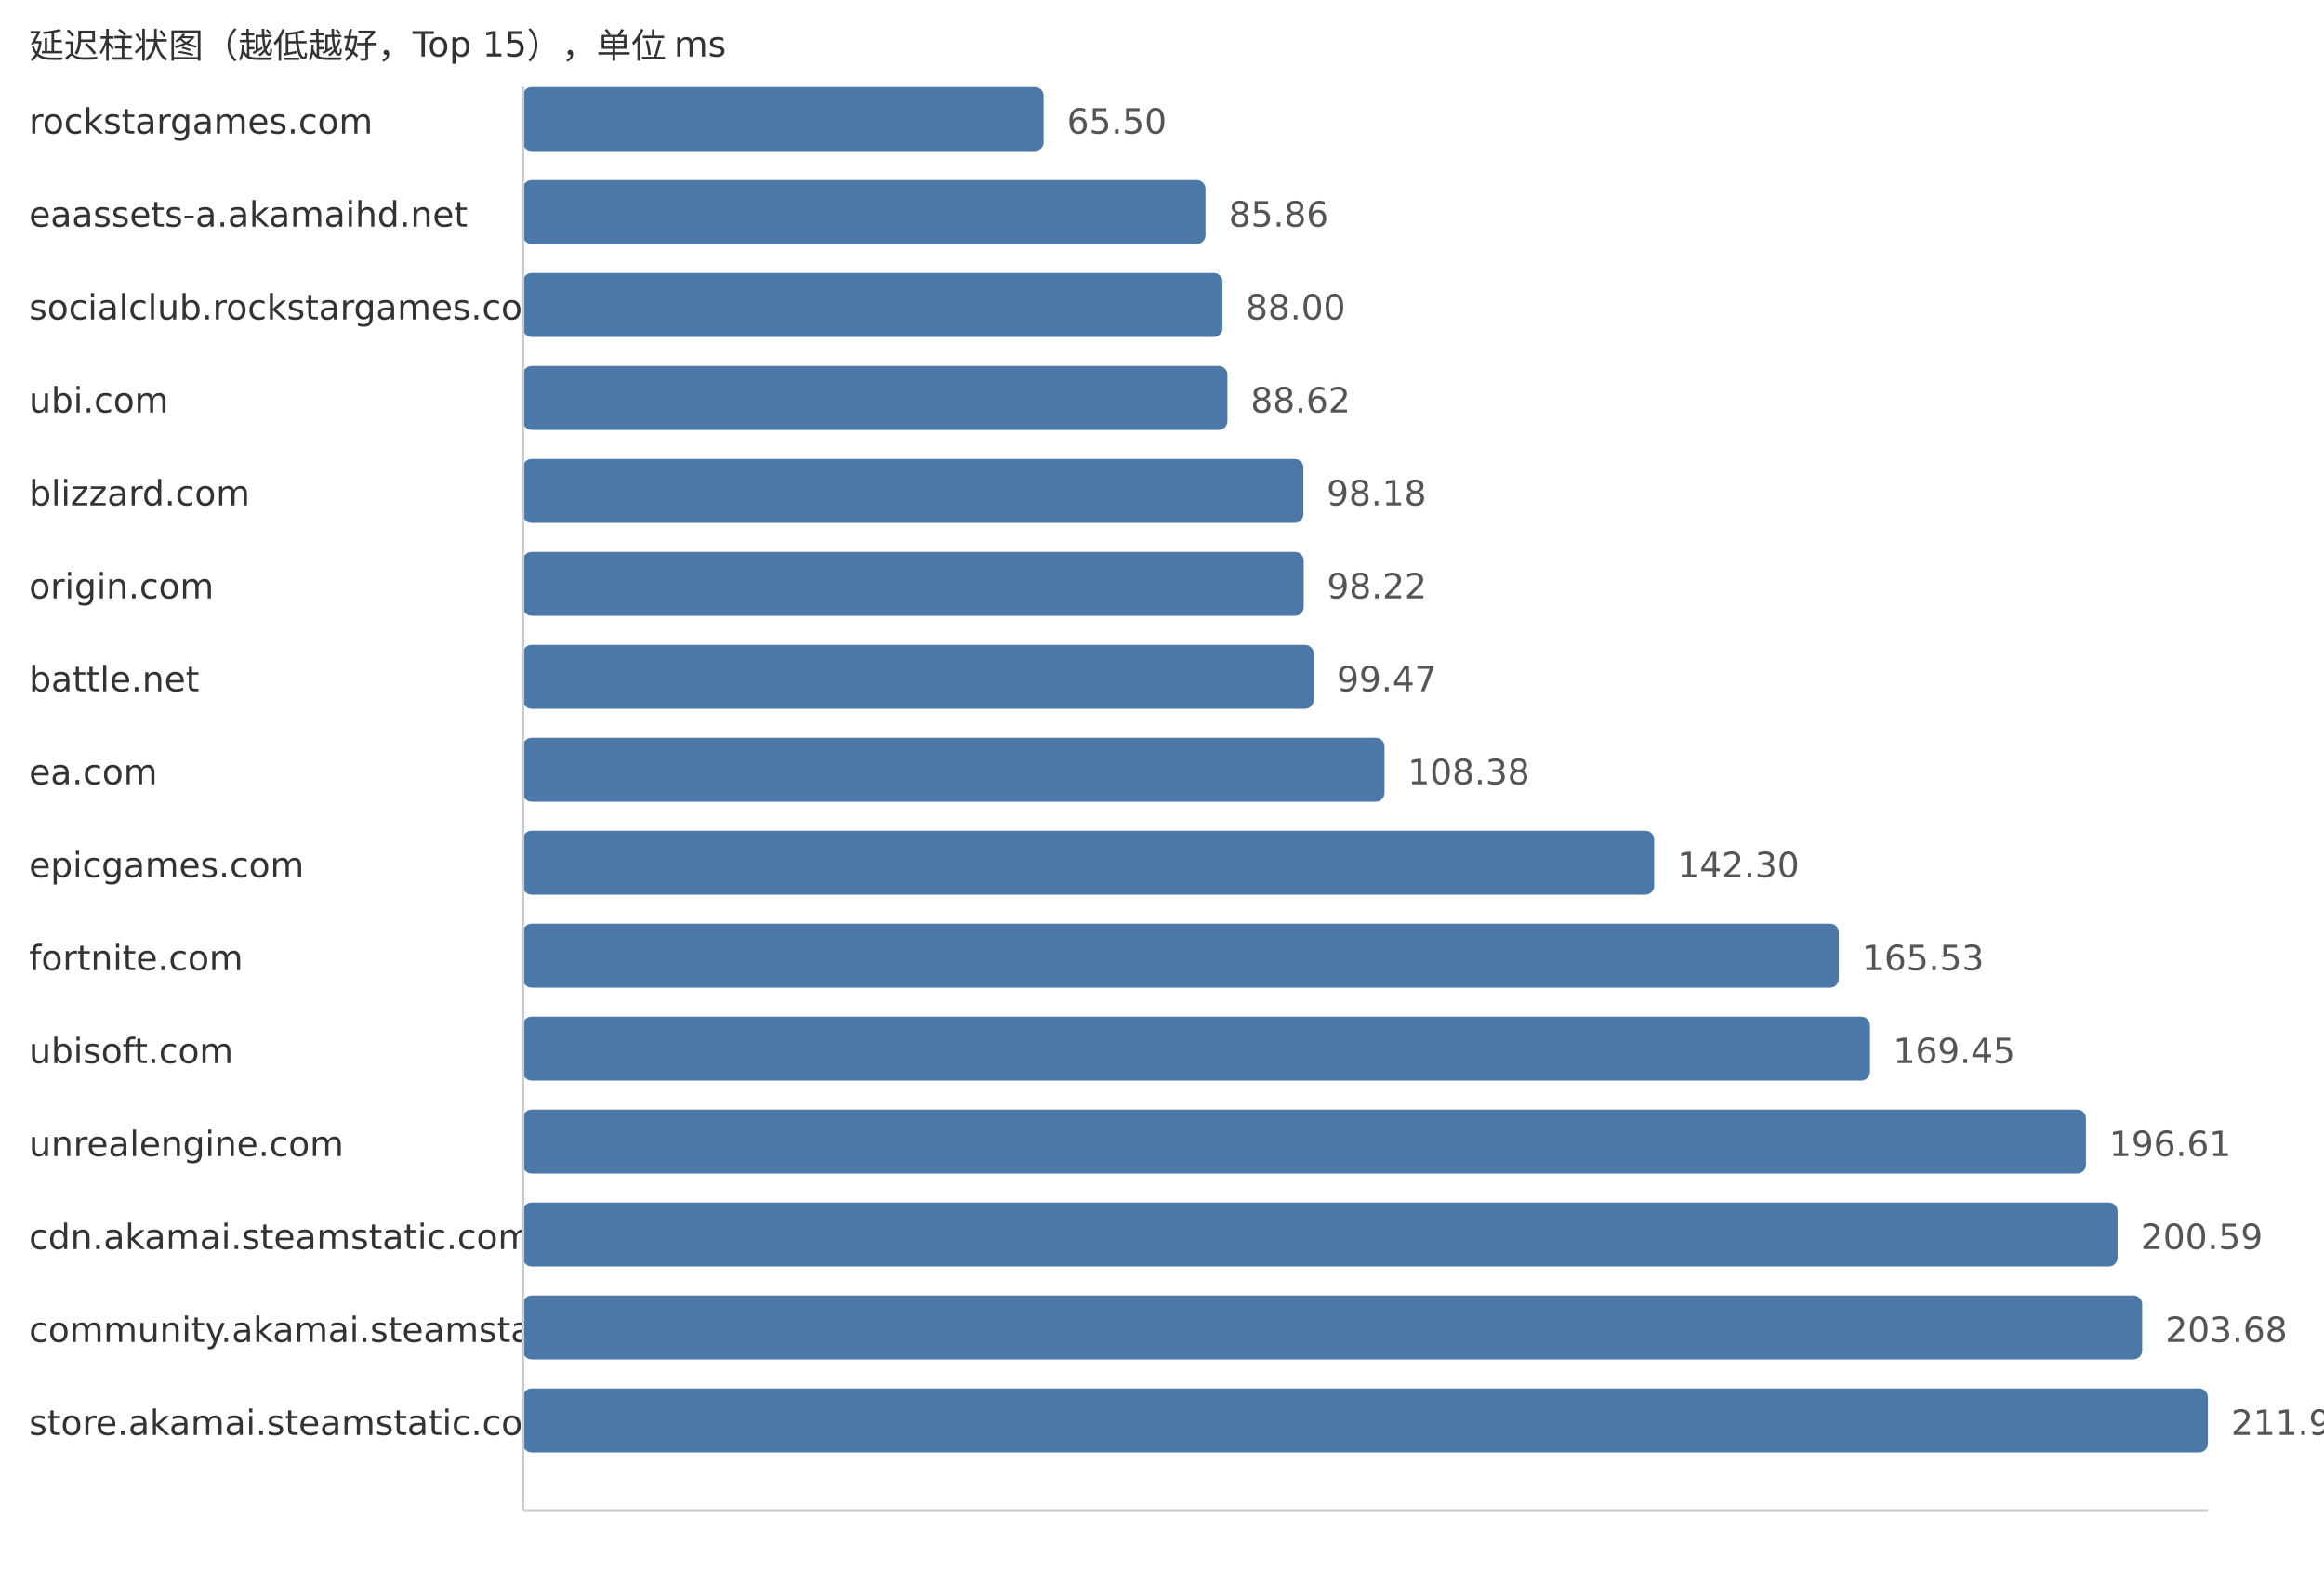
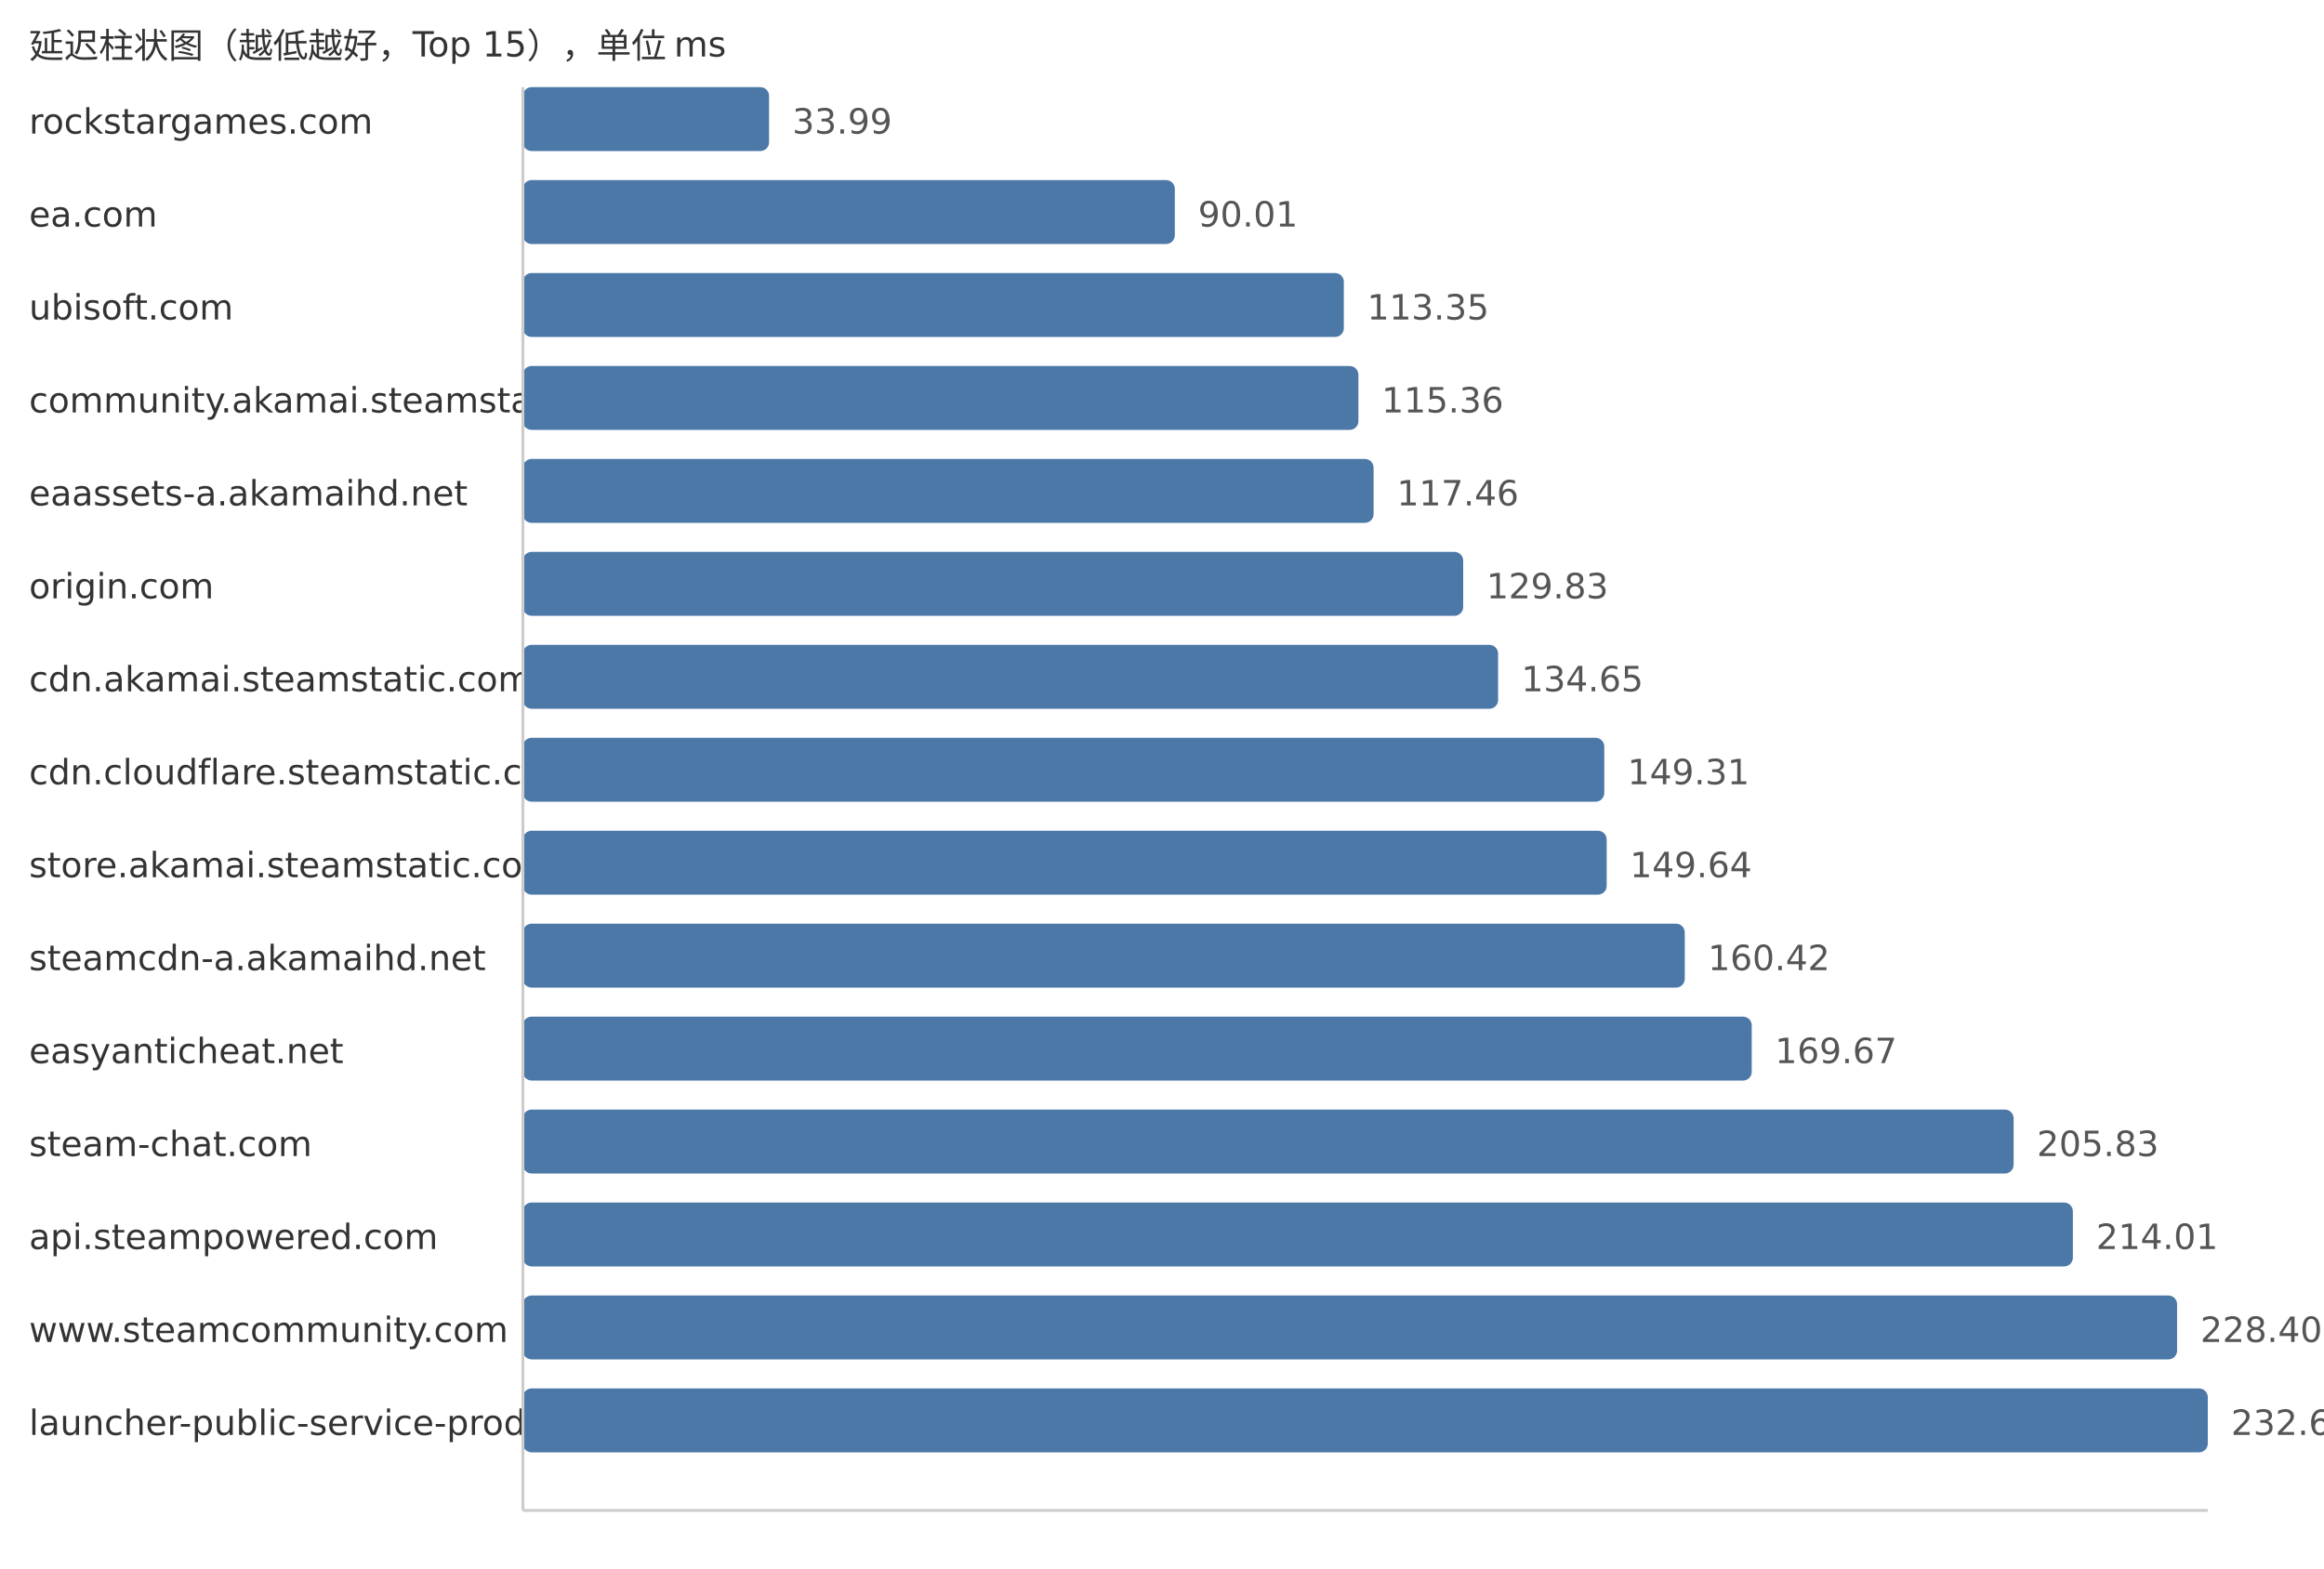
<svg xmlns="http://www.w3.org/2000/svg" width="800" height="540">
  <style> .label{font-family:DejaVu Sans,Verdana,Geneva,sans-serif;font-size:12px;fill:#333} .value{font-family:DejaVu Sans,Verdana,Geneva,sans-serif;font-size:12px;fill:#555} </style>
  <text x="10" y="20" class="label">延迟柱状图（越低越好，Top 15），单位 ms</text>
  <text x="10" y="46" class="label">rockstargames.com</text>
-   <rect x="180" y="30" width="179.25" height="22" fill="#4c78a8" rx="3" />
-   <text x="367.25" y="46" class="value">65.50</text>
-   <text x="10" y="78" class="label">eaassets-a.akamaihd.net</text>
-   <rect x="180" y="62" width="234.97" height="22" fill="#4c78a8" rx="3" />
-   <text x="422.97" y="78" class="value">85.86</text>
-   <text x="10" y="110" class="label">socialclub.rockstargames.com</text>
-   <rect x="180" y="94" width="240.82" height="22" fill="#4c78a8" rx="3" />
-   <text x="428.82" y="110" class="value">88.00</text>
-   <text x="10" y="142" class="label">ubi.com</text>
-   <rect x="180" y="126" width="242.52" height="22" fill="#4c78a8" rx="3" />
-   <text x="430.52" y="142" class="value">88.62</text>
-   <text x="10" y="174" class="label">blizzard.com</text>
-   <rect x="180" y="158" width="268.68" height="22" fill="#4c78a8" rx="3" />
-   <text x="456.68" y="174" class="value">98.18</text>
+   <rect x="180" y="30" width="84.74" height="22" fill="#4c78a8" rx="3" />
+   <text x="272.74" y="46" class="value">33.99</text>
+   <text x="10" y="78" class="label">ea.com</text>
+   <rect x="180" y="62" width="224.41" height="22" fill="#4c78a8" rx="3" />
+   <text x="412.41" y="78" class="value">90.01</text>
+   <text x="10" y="110" class="label">ubisoft.com</text>
+   <rect x="180" y="94" width="282.6" height="22" fill="#4c78a8" rx="3" />
+   <text x="470.6" y="110" class="value">113.35</text>
+   <text x="10" y="142" class="label">community.akamai.steamstatic.com</text>
+   <rect x="180" y="126" width="287.61" height="22" fill="#4c78a8" rx="3" />
+   <text x="475.61" y="142" class="value">115.36</text>
+   <text x="10" y="174" class="label">eaassets-a.akamaihd.net</text>
+   <rect x="180" y="158" width="292.84" height="22" fill="#4c78a8" rx="3" />
+   <text x="480.84" y="174" class="value">117.46</text>
  <text x="10" y="206" class="label">origin.com</text>
-   <rect x="180" y="190" width="268.79" height="22" fill="#4c78a8" rx="3" />
-   <text x="456.79" y="206" class="value">98.22</text>
-   <text x="10" y="238" class="label">battle.net</text>
-   <rect x="180" y="222" width="272.21" height="22" fill="#4c78a8" rx="3" />
-   <text x="460.21" y="238" class="value">99.47</text>
-   <text x="10" y="270" class="label">ea.com</text>
-   <rect x="180" y="254" width="296.6" height="22" fill="#4c78a8" rx="3" />
-   <text x="484.6" y="270" class="value">108.38</text>
-   <text x="10" y="302" class="label">epicgames.com</text>
-   <rect x="180" y="286" width="389.42" height="22" fill="#4c78a8" rx="3" />
-   <text x="577.42" y="302" class="value">142.30</text>
-   <text x="10" y="334" class="label">fortnite.com</text>
-   <rect x="180" y="318" width="452.99" height="22" fill="#4c78a8" rx="3" />
-   <text x="640.99" y="334" class="value">165.53</text>
-   <text x="10" y="366" class="label">ubisoft.com</text>
-   <rect x="180" y="350" width="463.72" height="22" fill="#4c78a8" rx="3" />
-   <text x="651.72" y="366" class="value">169.45</text>
-   <text x="10" y="398" class="label">unrealengine.com</text>
-   <rect x="180" y="382" width="538.05" height="22" fill="#4c78a8" rx="3" />
-   <text x="726.05" y="398" class="value">196.61</text>
-   <text x="10" y="430" class="label">cdn.akamai.steamstatic.com</text>
-   <rect x="180" y="414" width="548.94" height="22" fill="#4c78a8" rx="3" />
-   <text x="736.94" y="430" class="value">200.59</text>
-   <text x="10" y="462" class="label">community.akamai.steamstatic.com</text>
-   <rect x="180" y="446" width="557.4" height="22" fill="#4c78a8" rx="3" />
-   <text x="745.4" y="462" class="value">203.68</text>
-   <text x="10" y="494" class="label">store.akamai.steamstatic.com</text>
+   <rect x="180" y="190" width="323.68" height="22" fill="#4c78a8" rx="3" />
+   <text x="511.68" y="206" class="value">129.83</text>
+   <text x="10" y="238" class="label">cdn.akamai.steamstatic.com</text>
+   <rect x="180" y="222" width="335.7" height="22" fill="#4c78a8" rx="3" />
+   <text x="523.7" y="238" class="value">134.65</text>
+   <text x="10" y="270" class="label">cdn.cloudflare.steamstatic.com</text>
+   <rect x="180" y="254" width="372.25" height="22" fill="#4c78a8" rx="3" />
+   <text x="560.25" y="270" class="value">149.31</text>
+   <text x="10" y="302" class="label">store.akamai.steamstatic.com</text>
+   <rect x="180" y="286" width="373.07" height="22" fill="#4c78a8" rx="3" />
+   <text x="561.07" y="302" class="value">149.64</text>
+   <text x="10" y="334" class="label">steamcdn-a.akamaihd.net</text>
+   <rect x="180" y="318" width="399.95" height="22" fill="#4c78a8" rx="3" />
+   <text x="587.95" y="334" class="value">160.42</text>
+   <text x="10" y="366" class="label">easyanticheat.net</text>
+   <rect x="180" y="350" width="423.01" height="22" fill="#4c78a8" rx="3" />
+   <text x="611.01" y="366" class="value">169.67</text>
+   <text x="10" y="398" class="label">steam-chat.com</text>
+   <rect x="180" y="382" width="513.16" height="22" fill="#4c78a8" rx="3" />
+   <text x="701.16" y="398" class="value">205.83</text>
+   <text x="10" y="430" class="label">api.steampowered.com</text>
+   <rect x="180" y="414" width="533.55" height="22" fill="#4c78a8" rx="3" />
+   <text x="721.55" y="430" class="value">214.01</text>
+   <text x="10" y="462" class="label">www.steamcommunity.com</text>
+   <rect x="180" y="446" width="569.43" height="22" fill="#4c78a8" rx="3" />
+   <text x="757.43" y="462" class="value">228.40</text>
+   <text x="10" y="494" class="label">launcher-public-service-prod06.ol.epicgames.com</text>
  <rect x="180" y="478" width="580.0" height="22" fill="#4c78a8" rx="3" />
-   <text x="768.0" y="494" class="value">211.94</text>
+   <text x="768.0" y="494" class="value">232.64</text>
  <line x1="180" y1="30" x2="180" y2="520" stroke="#ccc" />
  <line x1="180" y1="520" x2="760" y2="520" stroke="#ccc" />
</svg>
